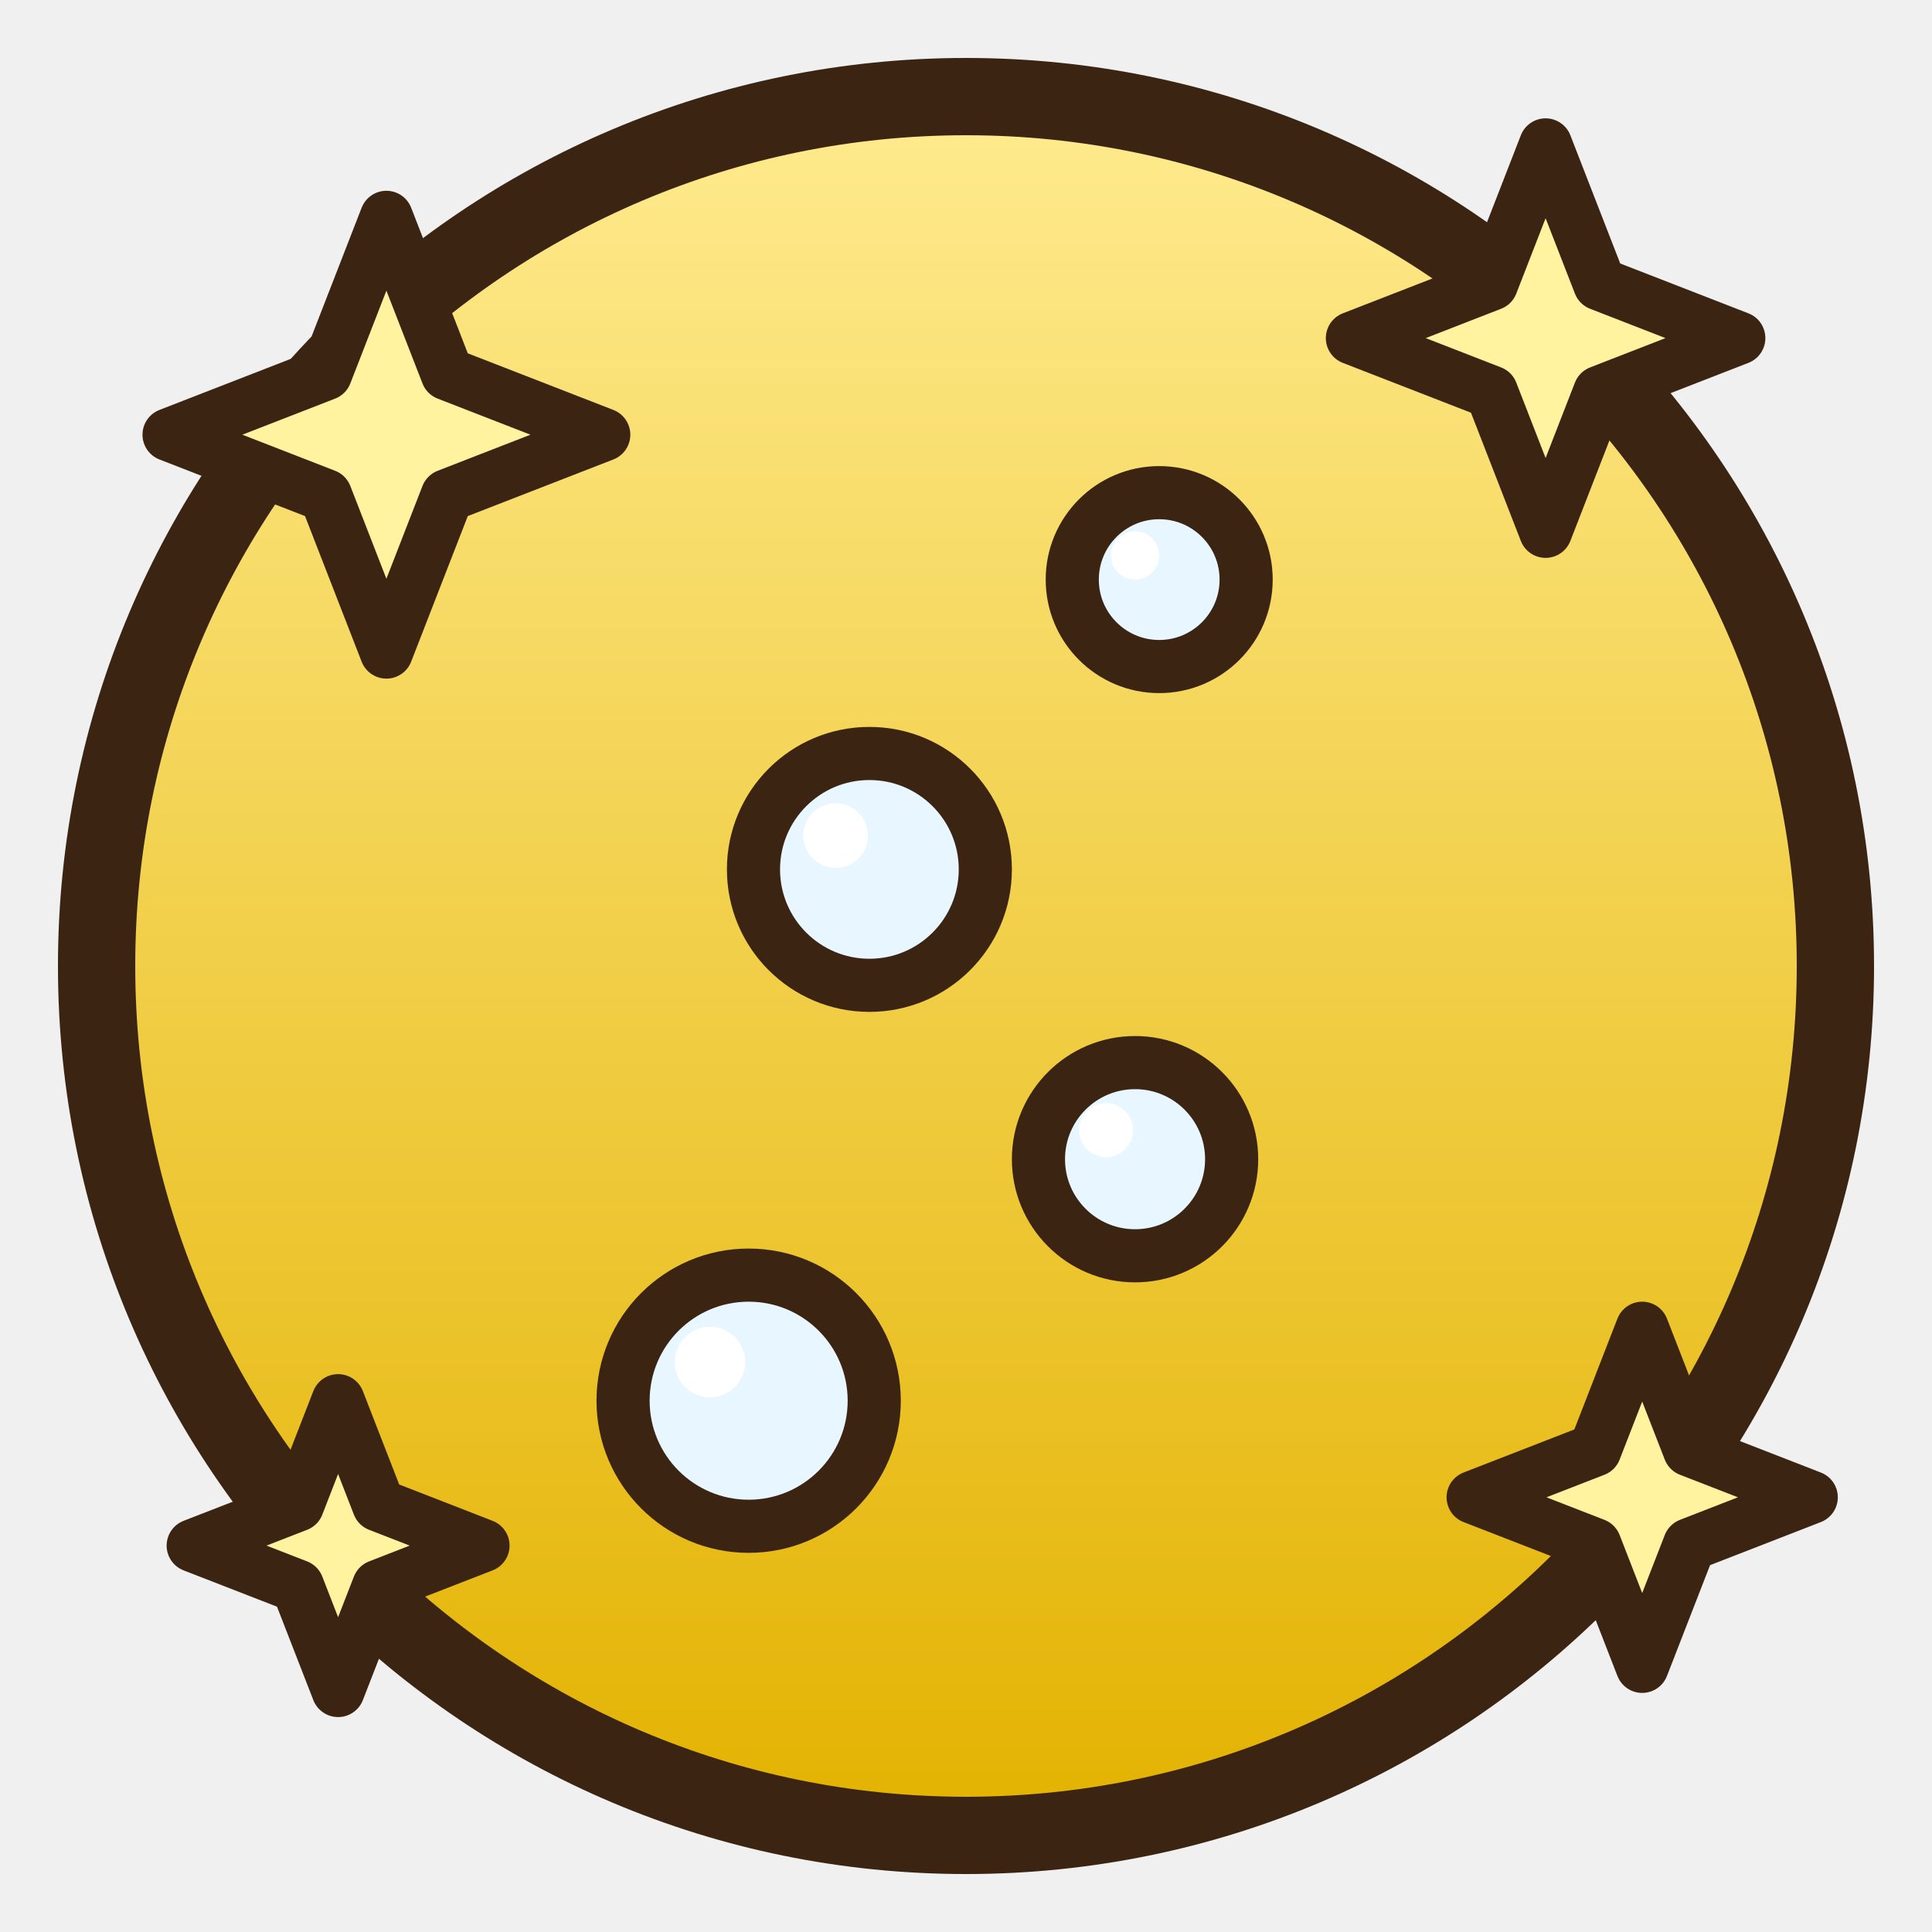
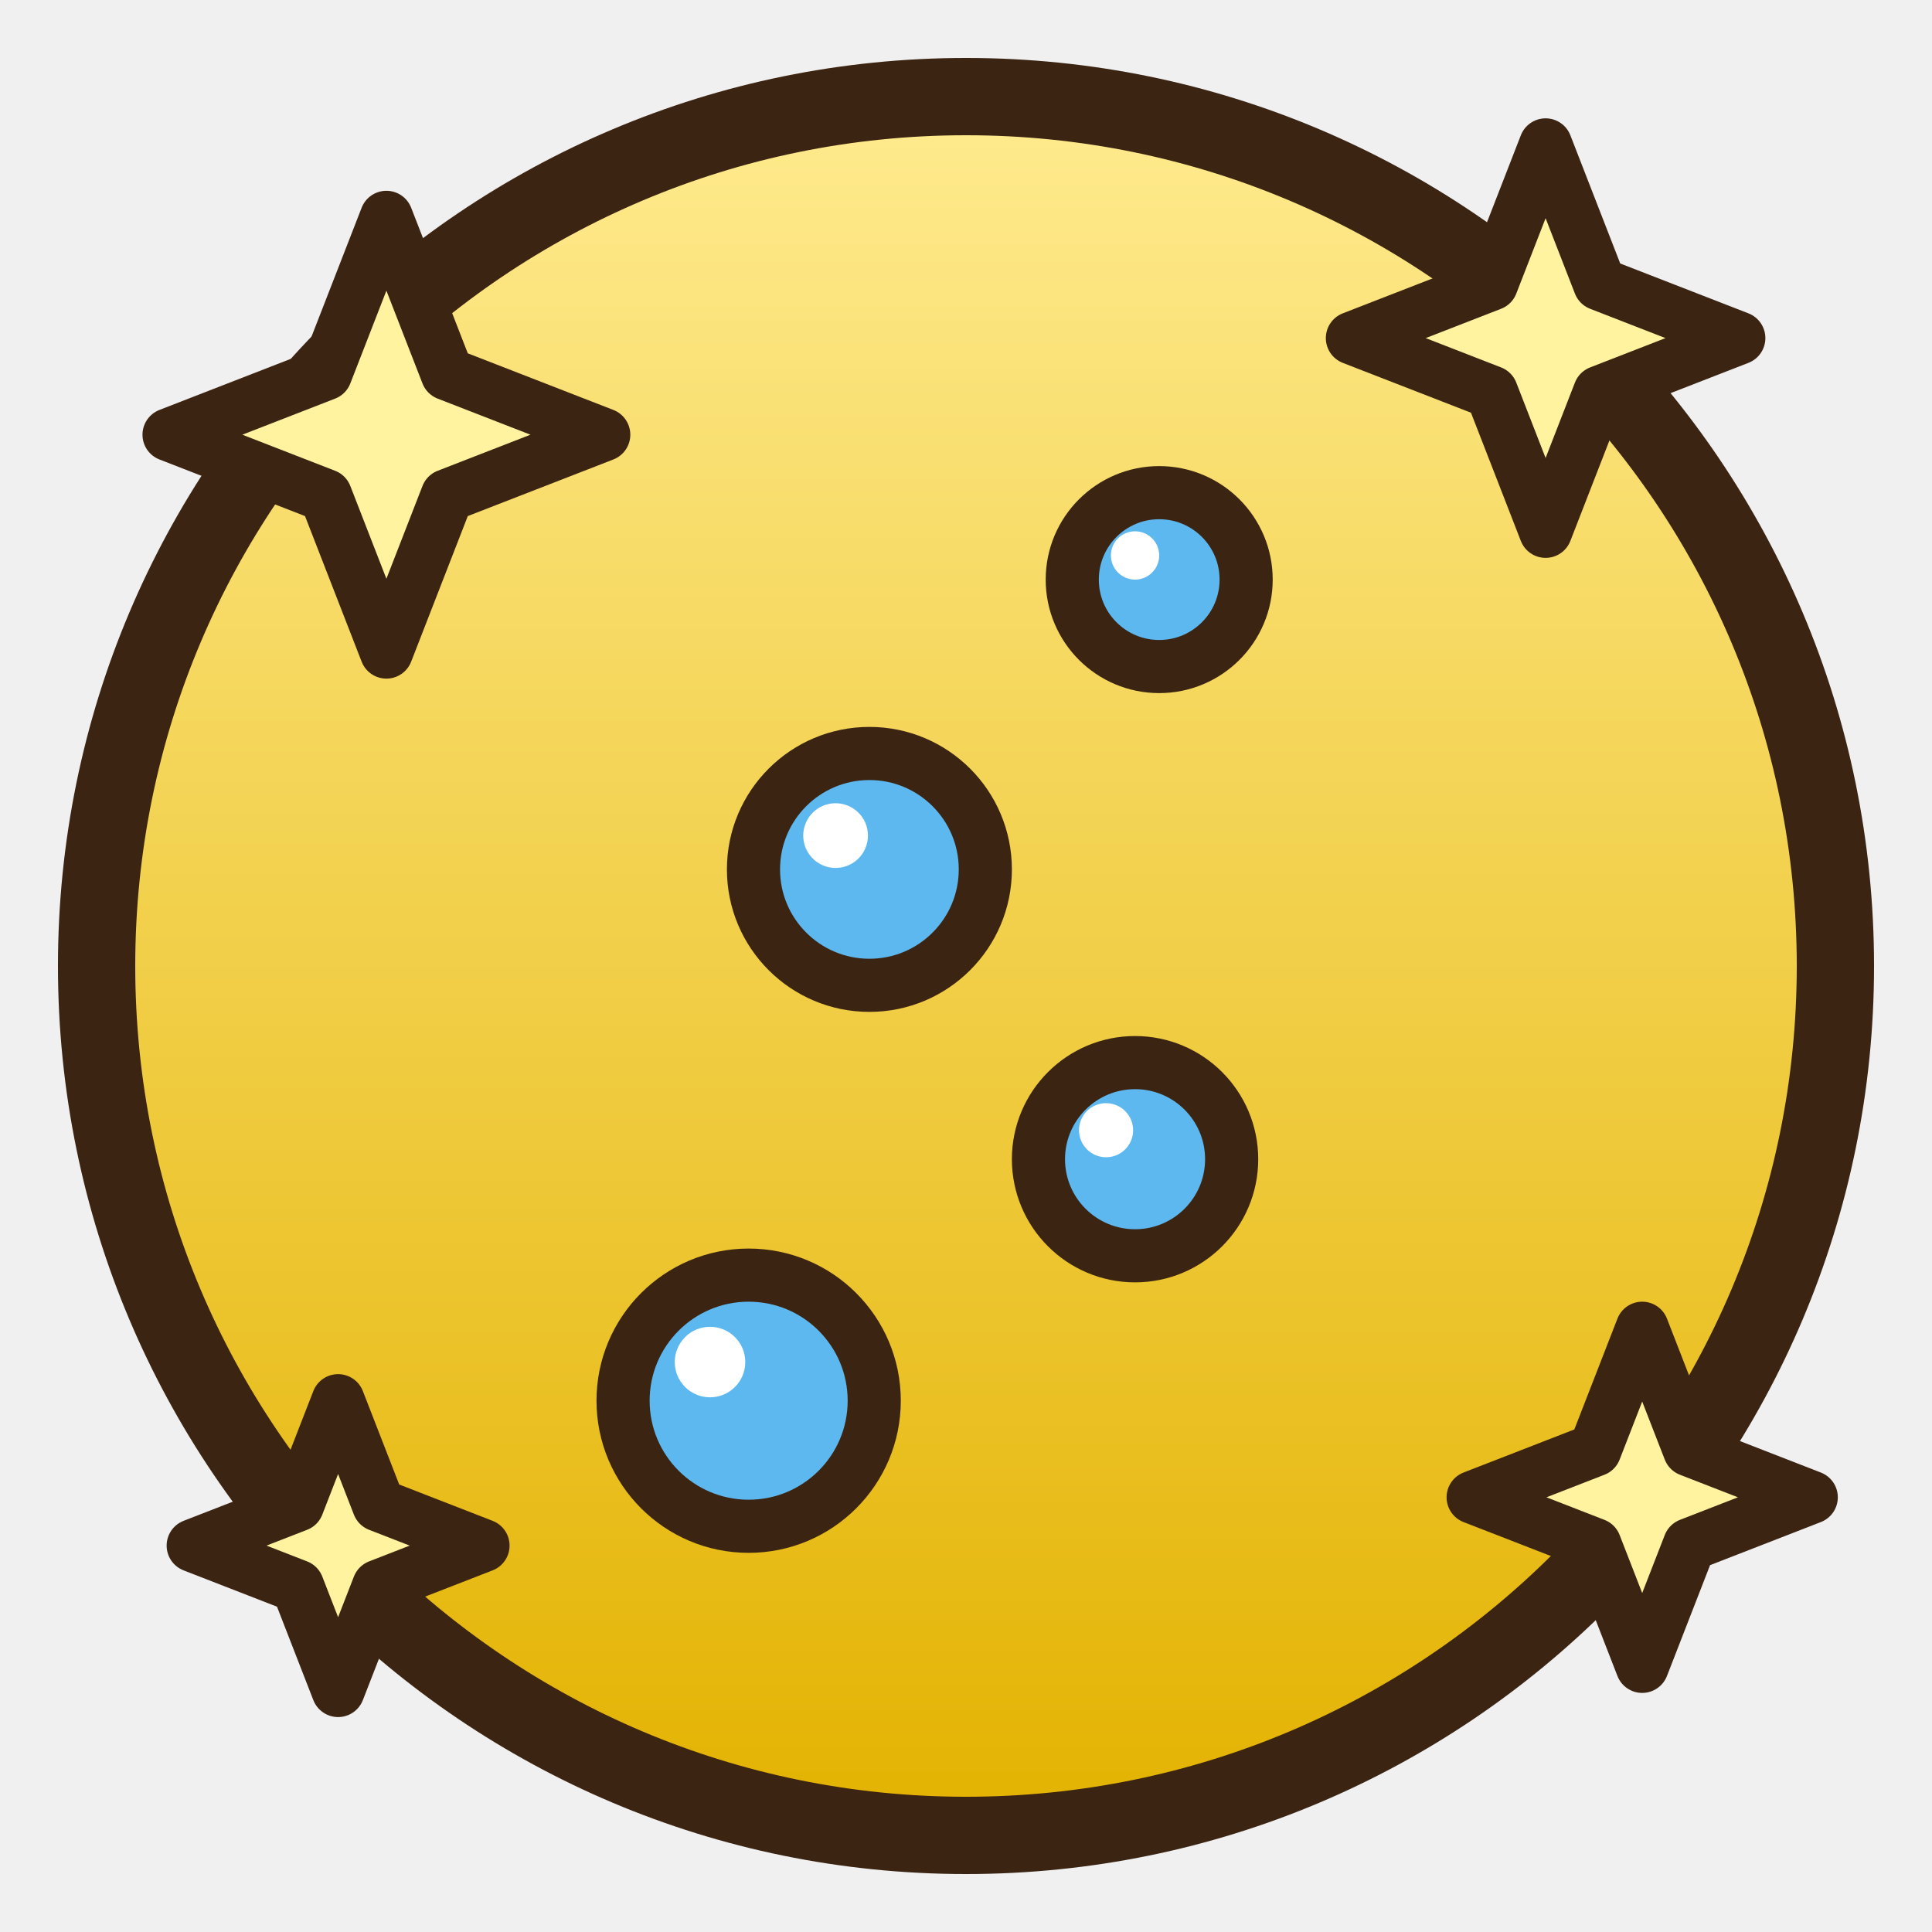
<svg xmlns="http://www.w3.org/2000/svg" width="40" height="40" viewBox="0 0 40 40" role="img" aria-labelledby="title">
  <defs>
    <linearGradient id="gK" x1="0" y1="0" x2="0" y2="1">
      <stop offset="0" stop-color="#FFEB8F" />
      <stop offset="1" stop-color="#E3B200" />
    </linearGradient>
  </defs>
  <g>
    <animate attributeName="opacity" values="1;0.35;1" keyTimes="0;0.5;1" calcMode="spline" keySplines="0.45 0 0.55 1;0.45 0 0.55 1" dur="1.4s" repeatCount="indefinite" />
    <circle cx="20" cy="20" r="18" fill="url(#gK)" stroke="#3B2412" stroke-width="1.6" />
  </g>
  <g transform="rotate(0 20 20)">
    <g opacity="1">
      <animate attributeName="opacity" values="0;1;1;0" keyTimes="0;0.15;0.75;1" dur="4.8s" begin="0.00s" repeatCount="indefinite" />
      <animateTransform attributeName="transform" type="translate" values="0 8;0 -8" dur="4.8s" begin="0.00s" repeatCount="indefinite" />
-       <circle cx="15.5" cy="29" r="2.6" fill="#E8F6FF" stroke="#3B2412" stroke-width="1.1" />
+       <circle cx="15.5" cy="29" r="2.6" fill="#5DB8F0" stroke="#3B2412" stroke-width="1.1" />
      <circle cx="14.7" cy="28.2" r="0.73" fill="#FFFFFF" />
    </g>
    <g opacity="1">
      <animate attributeName="opacity" values="0;1;1;0" keyTimes="0;0.15;0.75;1" dur="4.8s" begin="1.20s" repeatCount="indefinite" />
      <animateTransform attributeName="transform" type="translate" values="0 8;0 -8" dur="4.8s" begin="1.20s" repeatCount="indefinite" />
-       <circle cx="23.5" cy="24" r="2.0" fill="#E8F6FF" stroke="#3B2412" stroke-width="1.1" />
+       <circle cx="23.5" cy="24" r="2.0" fill="#5DB8F0" stroke="#3B2412" stroke-width="1.1" />
      <circle cx="22.9" cy="23.4" r="0.56" fill="#FFFFFF" />
    </g>
    <g opacity="1">
      <animate attributeName="opacity" values="0;1;1;0" keyTimes="0;0.15;0.75;1" dur="4.8s" begin="2.40s" repeatCount="indefinite" />
      <animateTransform attributeName="transform" type="translate" values="0 8;0 -8" dur="4.8s" begin="2.40s" repeatCount="indefinite" />
-       <circle cx="18" cy="18" r="2.4" fill="#E8F6FF" stroke="#3B2412" stroke-width="1.1" />
+       <circle cx="18" cy="18" r="2.4" fill="#5DB8F0" stroke="#3B2412" stroke-width="1.1" />
      <circle cx="17.3" cy="17.3" r="0.67" fill="#FFFFFF" />
    </g>
    <g opacity="1">
      <animate attributeName="opacity" values="0;1;1;0" keyTimes="0;0.15;0.75;1" dur="4.8s" begin="3.60s" repeatCount="indefinite" />
      <animateTransform attributeName="transform" type="translate" values="0 8;0 -8" dur="4.8s" begin="3.60s" repeatCount="indefinite" />
-       <circle cx="24" cy="12" r="1.8" fill="#E8F6FF" stroke="#3B2412" stroke-width="1.1" />
+       <circle cx="24" cy="12" r="1.8" fill="#5DB8F0" stroke="#3B2412" stroke-width="1.1" />
      <circle cx="23.5" cy="11.5" r="0.50" fill="#FFFFFF" />
    </g>
  </g>
  <path d="M8,4.5 L9.26,7.74 L12.5,9 L9.26,10.26 L8,13.5 L6.74,10.26 L3.5,9 L6.74,7.74 Z" fill="#FFF3A0" stroke="#3B2412" stroke-width="1.1" stroke-linejoin="round">
    <animate attributeName="opacity" values="0.15;1;0.15" dur="1.2s" begin="0s" repeatCount="indefinite" />
  </path>
  <path d="M32,3 L33.12,5.88 L36,7 L33.12,8.12 L32,11 L30.88,8.12 L28,7 L30.88,5.88 Z" fill="#FFF3A0" stroke="#3B2412" stroke-width="1.1" stroke-linejoin="round">
    <animate attributeName="opacity" values="0.15;1;0.15" dur="1.2s" begin="0.4s" repeatCount="indefinite" />
  </path>
  <path d="M34,27.5 L34.98,30.02 L37.5,31 L34.98,31.98 L34,34.5 L33.02,31.98 L30.5,31 L33.02,30.02 Z" fill="#FFF3A0" stroke="#3B2412" stroke-width="1.1" stroke-linejoin="round">
    <animate attributeName="opacity" values="0.15;1;0.15" dur="1.2s" begin="0.8s" repeatCount="indefinite" />
  </path>
  <path d="M7,29 L7.84,31.16 L10,32 L7.84,32.84 L7,35 L6.16,32.84 L4,32 L6.16,31.16 Z" fill="#FFF3A0" stroke="#3B2412" stroke-width="1.1" stroke-linejoin="round">
    <animate attributeName="opacity" values="0.15;1;0.15" dur="1.2s" begin="0.2s" repeatCount="indefinite" />
  </path>
</svg>
